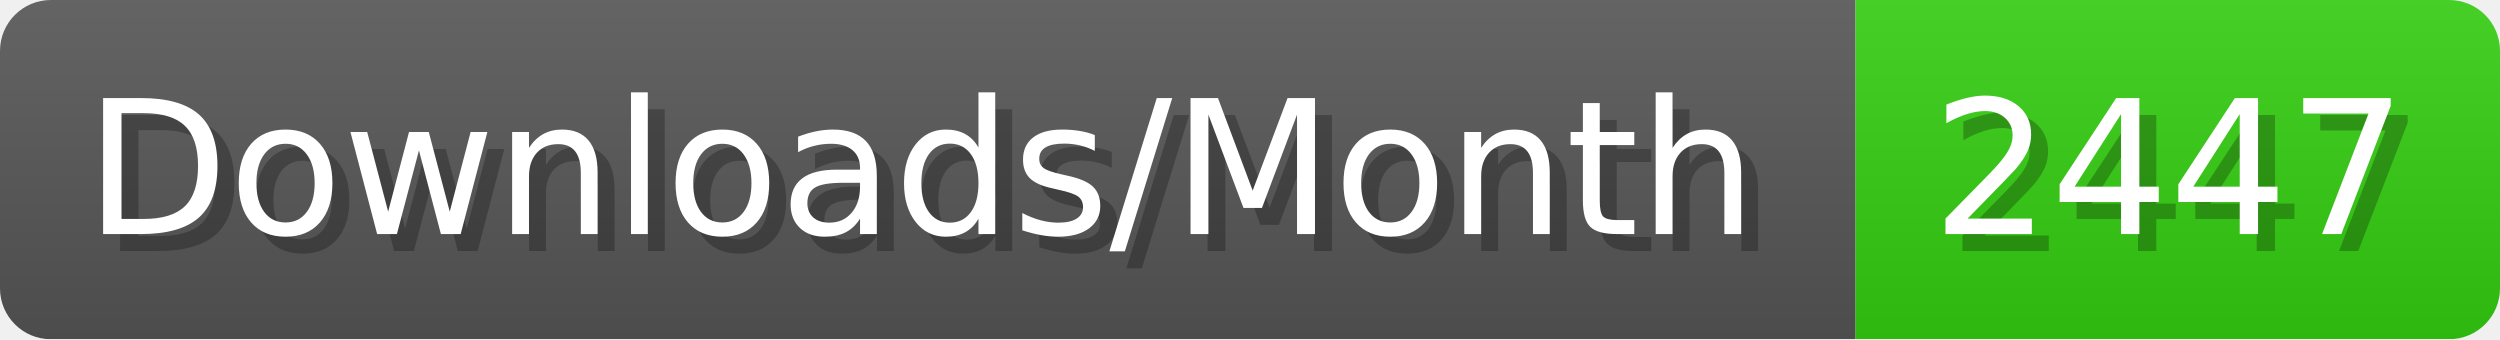
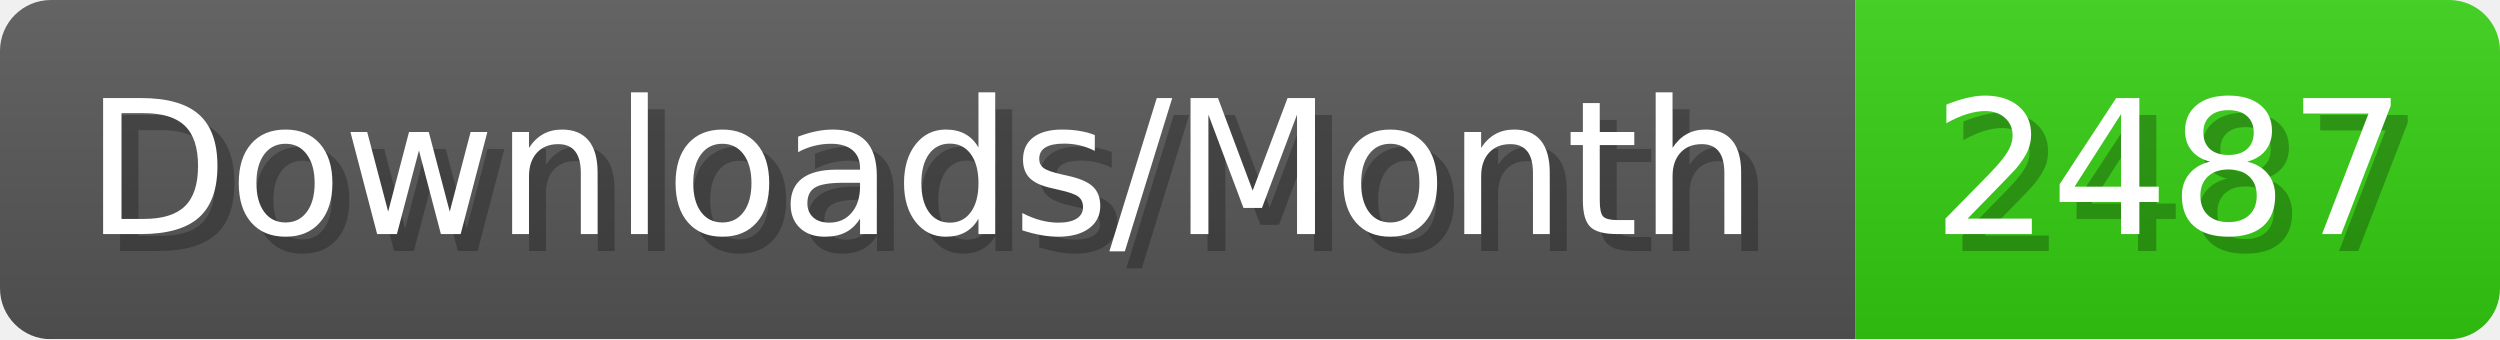
- <svg xmlns="http://www.w3.org/2000/svg" width="147.4" height="20" viewBox="0 0 1474 200" role="img" aria-label="Downloads/Month: 2447">
+ <svg xmlns="http://www.w3.org/2000/svg" width="147.4" height="20" viewBox="0 0 1474 200" role="img" aria-label="Downloads/Month: 2487">
  <linearGradient id="YlXUI" x2="0" y2="100%">
    <stop offset="0" stop-opacity=".1" stop-color="#EEE" />
    <stop offset="1" stop-opacity=".1" />
  </linearGradient>
  <mask id="JHhop">
    <rect width="1474" height="200" rx="30" fill="#FFF" />
  </mask>
  <g mask="url(#JHhop)">
    <rect width="1094" height="200" fill="#555" />
    <rect width="380" height="200" fill="#3C1" x="1094" />
    <rect width="1474" height="200" fill="url(#YlXUI)" />
  </g>
  <g aria-hidden="true" fill="#fff" text-anchor="start" font-family="Verdana,DejaVu Sans,sans-serif" font-size="110">
    <text x="60" y="148" textLength="994" fill="#000" opacity="0.25">Downloads/Month</text>
    <text x="50" y="138" textLength="994">Downloads/Month</text>
-     <text x="1149" y="148" textLength="280" fill="#000" opacity="0.25">2447</text>
-     <text x="1139" y="138" textLength="280">2447</text>
+     <text x="1149" y="148" textLength="280" fill="#000" opacity="0.25">2487</text>
+     <text x="1139" y="138" textLength="280">2487</text>
  </g>
</svg>
